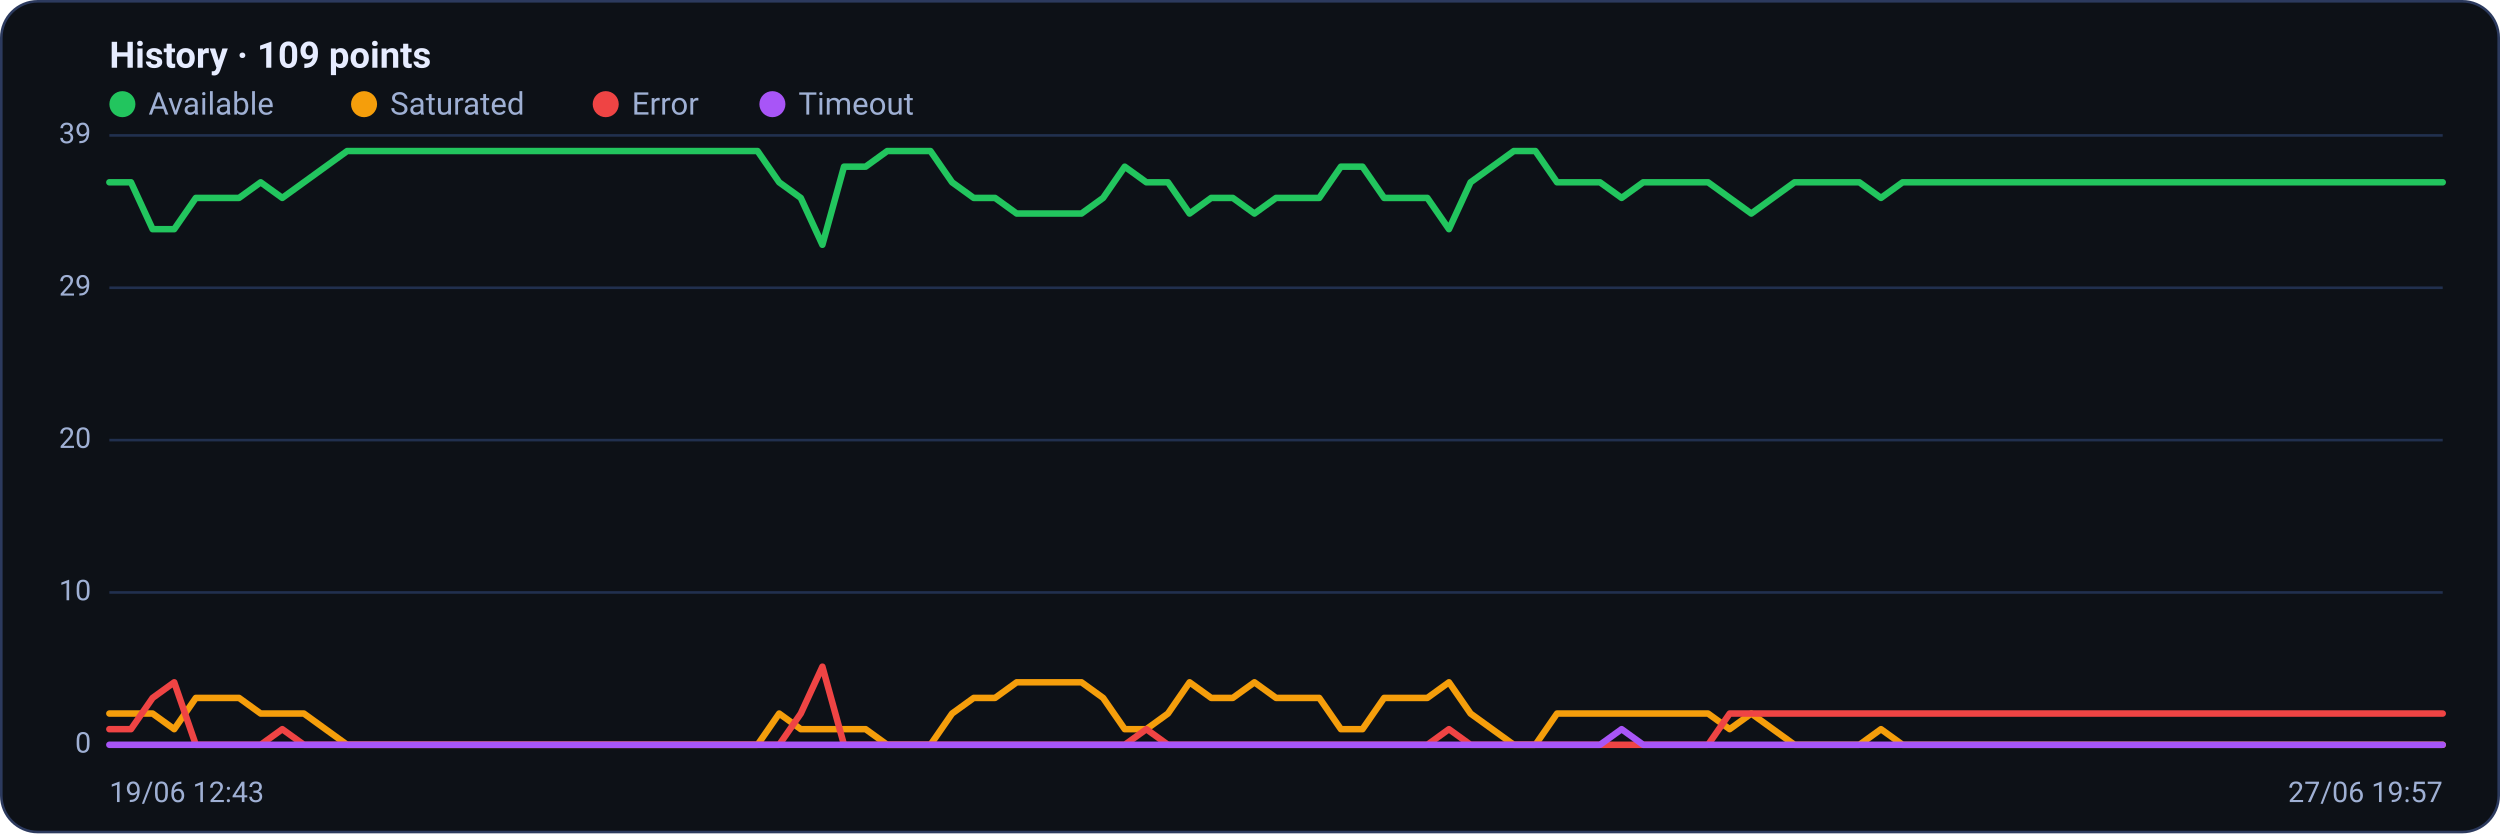
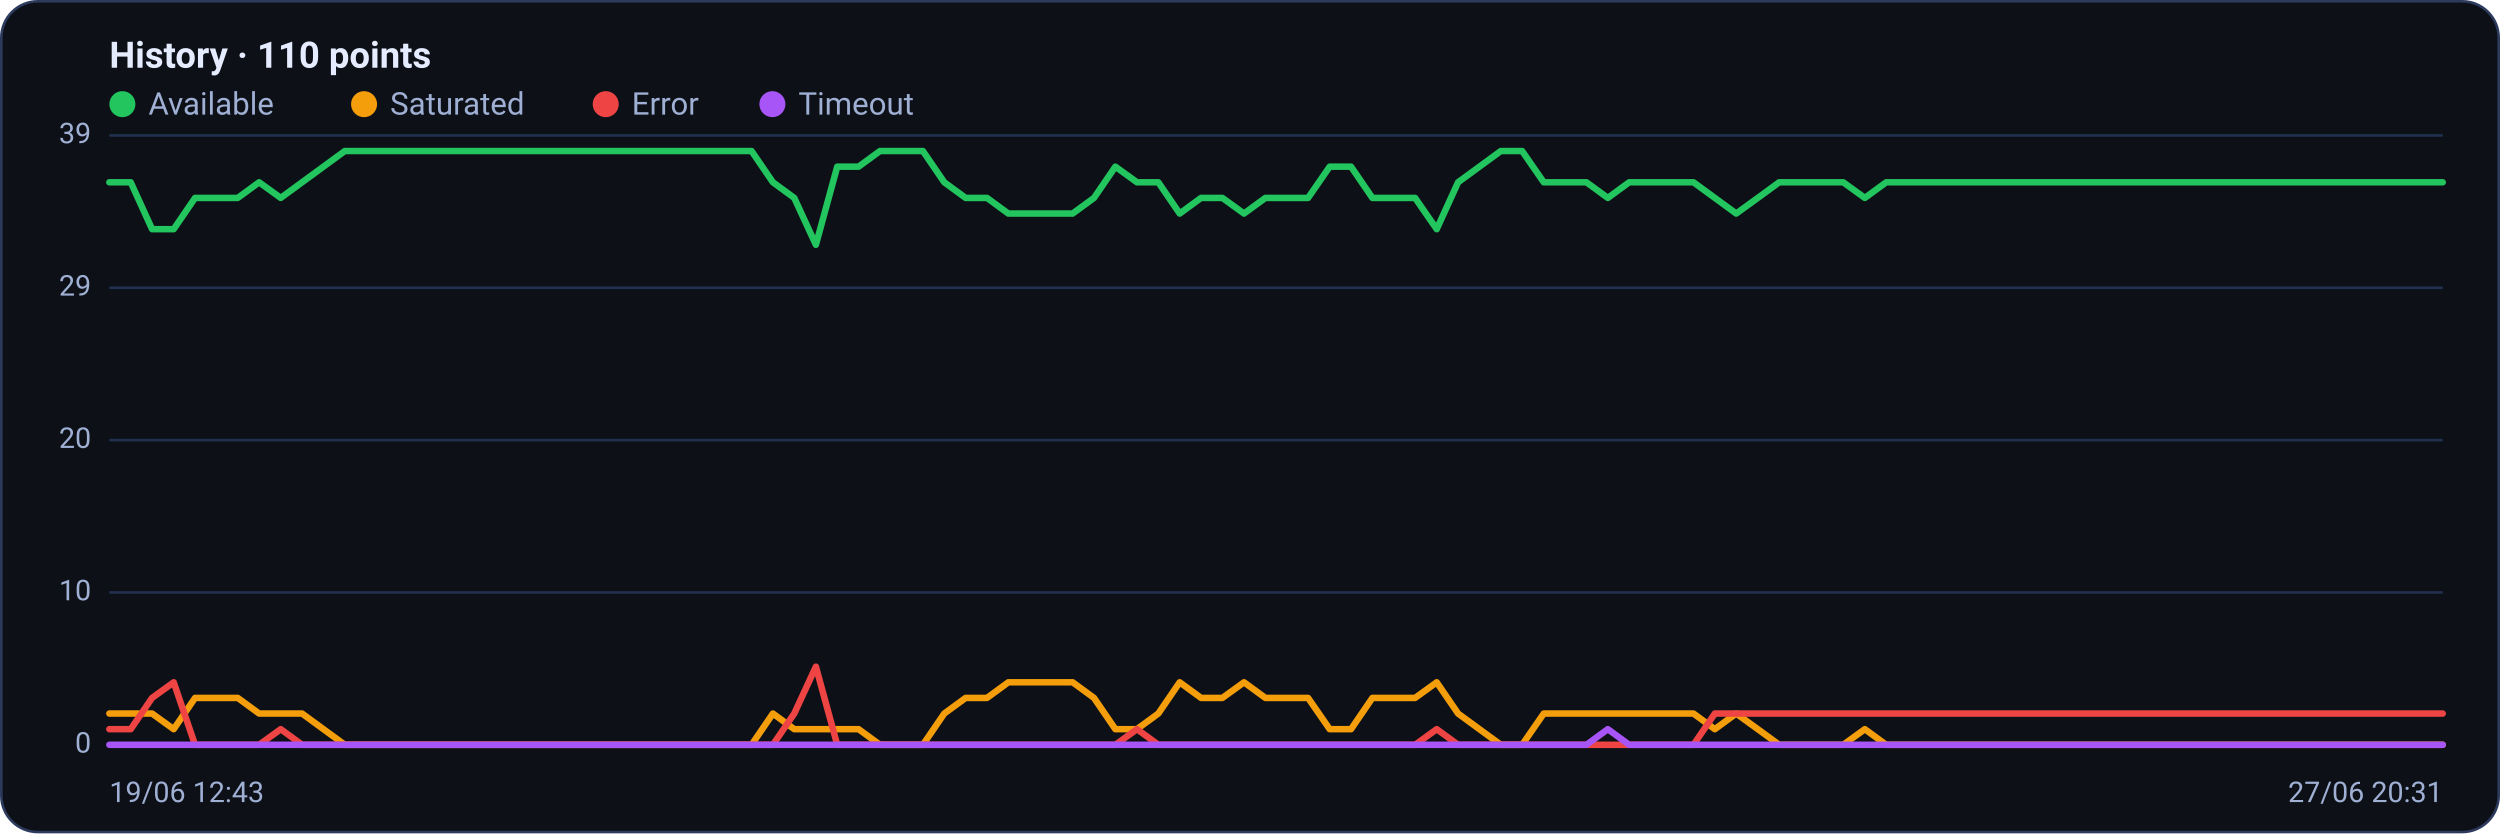
<svg xmlns="http://www.w3.org/2000/svg" viewBox="0 0 960 320" width="960" height="320" font-family="Segoe UI, system-ui, -apple-system, Roboto, Helvetica, Arial, sans-serif" role="img" aria-label="Availability history per region">
  <rect x="0.5" y="0.5" width="959" height="319" rx="14" fill="#0d1117" stroke="#2c3a5e" />
-   <text x="42" y="26" font-size="14" font-weight="600" fill="#e6ecff">History · 109 points</text>
+   <text x="42" y="26" font-size="14" font-weight="600" fill="#e6ecff">History · 110 points</text>
  <circle cx="47" cy="40" r="5" fill="#22c55e" />
  <text x="57" y="44" font-size="12" fill="#9fb0d4">Available</text>
  <circle cx="139.8" cy="40" r="5" fill="#f59e0b" />
  <text x="149.8" y="44" font-size="12" fill="#9fb0d4">Saturated</text>
  <circle cx="232.6" cy="40" r="5" fill="#ef4444" />
  <text x="242.6" y="44" font-size="12" fill="#9fb0d4">Error</text>
  <circle cx="296.6" cy="40" r="5" fill="#a855f7" />
  <text x="306.6" y="44" font-size="12" fill="#9fb0d4">Timeout</text>
  <line x1="42" y1="286.0" x2="938" y2="286.0" stroke="#21304f" stroke-width="1" />
  <text x="35" y="289.0" text-anchor="end" font-size="11" fill="#9fb0d4">0</text>
  <line x1="42" y1="227.5" x2="938" y2="227.5" stroke="#21304f" stroke-width="1" />
  <text x="35" y="230.5" text-anchor="end" font-size="11" fill="#9fb0d4">10</text>
  <line x1="42" y1="169.0" x2="938" y2="169.0" stroke="#21304f" stroke-width="1" />
  <text x="35" y="172.0" text-anchor="end" font-size="11" fill="#9fb0d4">20</text>
  <line x1="42" y1="110.5" x2="938" y2="110.5" stroke="#21304f" stroke-width="1" />
  <text x="35" y="113.5" text-anchor="end" font-size="11" fill="#9fb0d4">29</text>
  <line x1="42" y1="52.0" x2="938" y2="52.0" stroke="#21304f" stroke-width="1" />
  <text x="35" y="55.0" text-anchor="end" font-size="11" fill="#9fb0d4">39</text>
-   <polyline fill="none" stroke="#22c55e" stroke-width="2.5" stroke-linejoin="round" stroke-linecap="round" points="42.0,70.0 50.3,70.0 58.6,88.0 66.9,88.0 75.2,76.0 83.5,76.0 91.8,76.0 100.1,70.0 108.4,76.0 116.7,70.0 125.0,64.0 133.3,58.0 141.6,58.0 149.9,58.0 158.1,58.0 166.4,58.0 174.7,58.0 183.0,58.0 191.3,58.0 199.6,58.0 207.9,58.0 216.2,58.0 224.5,58.0 232.8,58.0 241.1,58.0 249.4,58.0 257.7,58.0 266.0,58.0 274.3,58.0 282.6,58.0 290.9,58.0 299.2,70.0 307.5,76.0 315.8,94.0 324.1,64.0 332.4,64.0 340.7,58.0 349.0,58.0 357.3,58.0 365.6,70.0 373.9,76.0 382.1,76.0 390.4,82.0 398.7,82.0 407.0,82.0 415.3,82.0 423.6,76.0 431.9,64.0 440.2,70.0 448.5,70.0 456.8,82.0 465.1,76.0 473.4,76.0 481.7,82.0 490.0,76.0 498.3,76.0 506.6,76.0 514.9,64.0 523.2,64.0 531.5,76.0 539.8,76.0 548.1,76.0 556.4,88.0 564.7,70.0 573.0,64.0 581.3,58.0 589.6,58.0 597.9,70.0 606.1,70.0 614.4,70.0 622.7,76.0 631.0,70.0 639.3,70.0 647.6,70.0 655.9,70.0 664.2,76.0 672.5,82.0 680.8,76.0 689.1,70.0 697.4,70.0 705.7,70.0 714.0,70.0 722.3,76.0 730.6,70.0 738.9,70.0 747.2,70.0 755.5,70.0 763.8,70.0 772.1,70.0 780.4,70.0 788.7,70.0 797.0,70.0 805.3,70.0 813.6,70.0 821.9,70.0 830.1,70.0 838.4,70.0 846.7,70.0 855.0,70.0 863.3,70.0 871.6,70.0 879.9,70.0 888.2,70.0 896.5,70.0 904.8,70.0 913.1,70.0 921.4,70.0 929.7,70.0 938.0,70.0" />
-   <polyline fill="none" stroke="#f59e0b" stroke-width="2.5" stroke-linejoin="round" stroke-linecap="round" points="42.0,274.0 50.3,274.0 58.6,274.0 66.9,280.0 75.2,268.0 83.5,268.0 91.8,268.0 100.1,274.0 108.4,274.0 116.7,274.0 125.0,280.0 133.3,286.0 141.6,286.0 149.9,286.0 158.1,286.0 166.4,286.0 174.7,286.0 183.0,286.0 191.3,286.0 199.6,286.0 207.9,286.0 216.2,286.0 224.5,286.0 232.8,286.0 241.1,286.0 249.4,286.0 257.7,286.0 266.0,286.0 274.3,286.0 282.6,286.0 290.9,286.0 299.2,274.0 307.5,280.0 315.8,280.0 324.1,280.0 332.4,280.0 340.7,286.0 349.0,286.0 357.3,286.0 365.6,274.0 373.9,268.0 382.1,268.0 390.4,262.0 398.7,262.0 407.0,262.0 415.3,262.0 423.6,268.0 431.9,280.0 440.2,280.0 448.5,274.0 456.8,262.0 465.1,268.0 473.4,268.0 481.7,262.0 490.0,268.0 498.3,268.0 506.6,268.0 514.9,280.0 523.2,280.0 531.5,268.0 539.8,268.0 548.1,268.0 556.4,262.0 564.7,274.0 573.0,280.0 581.3,286.0 589.6,286.0 597.9,274.0 606.1,274.0 614.4,274.0 622.7,274.0 631.0,274.0 639.3,274.0 647.6,274.0 655.9,274.0 664.2,280.0 672.5,274.0 680.8,280.0 689.1,286.0 697.4,286.0 705.7,286.0 714.0,286.0 722.3,280.0 730.6,286.0 738.9,286.0 747.2,286.0 755.5,286.0 763.8,286.0 772.1,286.0 780.4,286.0 788.7,286.0 797.0,286.0 805.3,286.0 813.6,286.0 821.9,286.0 830.1,286.0 838.4,286.0 846.7,286.0 855.0,286.0 863.3,286.0 871.6,286.0 879.9,286.0 888.2,286.0 896.5,286.0 904.8,286.0 913.1,286.0 921.4,286.0 929.7,286.0 938.0,286.0" />
-   <polyline fill="none" stroke="#ef4444" stroke-width="2.5" stroke-linejoin="round" stroke-linecap="round" points="42.0,280.0 50.3,280.0 58.6,268.0 66.9,262.0 75.2,286.0 83.5,286.0 91.8,286.0 100.1,286.0 108.4,280.0 116.7,286.0 125.0,286.0 133.3,286.0 141.6,286.0 149.9,286.0 158.1,286.0 166.4,286.0 174.7,286.0 183.0,286.0 191.3,286.0 199.6,286.0 207.9,286.0 216.2,286.0 224.5,286.0 232.8,286.0 241.1,286.0 249.4,286.0 257.7,286.0 266.0,286.0 274.3,286.0 282.6,286.0 290.9,286.0 299.2,286.0 307.5,274.0 315.8,256.0 324.1,286.0 332.4,286.0 340.7,286.0 349.0,286.0 357.3,286.0 365.6,286.0 373.9,286.0 382.1,286.0 390.4,286.0 398.7,286.0 407.0,286.0 415.3,286.0 423.6,286.0 431.9,286.0 440.2,280.0 448.5,286.0 456.8,286.0 465.1,286.0 473.4,286.0 481.7,286.0 490.0,286.0 498.3,286.0 506.6,286.0 514.9,286.0 523.2,286.0 531.5,286.0 539.8,286.0 548.1,286.0 556.4,280.0 564.7,286.0 573.0,286.0 581.3,286.0 589.6,286.0 597.9,286.0 606.1,286.0 614.4,286.0 622.7,286.0 631.0,286.0 639.3,286.0 647.6,286.0 655.9,286.0 664.2,274.0 672.5,274.0 680.8,274.0 689.1,274.0 697.4,274.0 705.7,274.0 714.0,274.0 722.3,274.0 730.6,274.0 738.9,274.0 747.2,274.0 755.5,274.0 763.8,274.0 772.1,274.0 780.4,274.0 788.7,274.0 797.0,274.0 805.3,274.0 813.6,274.0 821.9,274.0 830.1,274.0 838.4,274.0 846.7,274.0 855.0,274.0 863.3,274.0 871.6,274.0 879.9,274.0 888.2,274.0 896.5,274.0 904.8,274.0 913.1,274.0 921.4,274.0 929.7,274.0 938.0,274.0" />
-   <polyline fill="none" stroke="#a855f7" stroke-width="2.5" stroke-linejoin="round" stroke-linecap="round" points="42.0,286.0 50.3,286.0 58.6,286.0 66.9,286.0 75.2,286.0 83.5,286.0 91.8,286.0 100.1,286.0 108.4,286.0 116.7,286.0 125.0,286.0 133.3,286.0 141.6,286.0 149.9,286.0 158.1,286.0 166.4,286.0 174.7,286.0 183.0,286.0 191.3,286.0 199.6,286.0 207.9,286.0 216.2,286.0 224.5,286.0 232.8,286.0 241.1,286.0 249.4,286.0 257.7,286.0 266.0,286.0 274.3,286.0 282.6,286.0 290.9,286.0 299.2,286.0 307.5,286.0 315.8,286.0 324.1,286.0 332.4,286.0 340.7,286.0 349.0,286.0 357.3,286.0 365.6,286.0 373.9,286.0 382.1,286.0 390.4,286.0 398.7,286.0 407.0,286.0 415.3,286.0 423.6,286.0 431.9,286.0 440.2,286.0 448.5,286.0 456.8,286.0 465.1,286.0 473.4,286.0 481.7,286.0 490.0,286.0 498.3,286.0 506.6,286.0 514.9,286.0 523.2,286.0 531.5,286.0 539.8,286.0 548.1,286.0 556.4,286.0 564.7,286.0 573.0,286.0 581.3,286.0 589.6,286.0 597.9,286.0 606.1,286.0 614.4,286.0 622.7,280.0 631.0,286.0 639.3,286.0 647.6,286.0 655.9,286.0 664.2,286.0 672.5,286.0 680.8,286.0 689.1,286.0 697.4,286.0 705.7,286.0 714.0,286.0 722.3,286.0 730.6,286.0 738.9,286.0 747.2,286.0 755.5,286.0 763.8,286.0 772.1,286.0 780.4,286.0 788.7,286.0 797.0,286.0 805.3,286.0 813.6,286.0 821.9,286.0 830.1,286.0 838.4,286.0 846.7,286.0 855.0,286.0 863.3,286.0 871.6,286.0 879.9,286.0 888.2,286.0 896.5,286.0 904.8,286.0 913.1,286.0 921.4,286.0 929.7,286.0 938.0,286.0" />
+   <polyline fill="none" stroke="#22c55e" stroke-width="2.5" stroke-linejoin="round" stroke-linecap="round" points="42.0,70.0 50.2,70.0 58.4,88.0 66.7,88.0 74.9,76.0 83.1,76.0 91.3,76.0 99.5,70.0 107.8,76.0 116.0,70.0 124.2,64.0 132.4,58.0 140.6,58.0 148.9,58.0 157.1,58.0 165.3,58.0 173.5,58.0 181.7,58.0 190.0,58.0 198.2,58.0 206.4,58.0 214.6,58.0 222.8,58.0 231.1,58.0 239.3,58.0 247.5,58.0 255.7,58.0 263.9,58.0 272.2,58.0 280.4,58.0 288.6,58.0 296.8,70.0 305.0,76.0 313.3,94.0 321.5,64.0 329.7,64.0 337.9,58.0 346.1,58.0 354.4,58.0 362.6,70.0 370.8,76.0 379.0,76.0 387.2,82.0 395.5,82.0 403.7,82.0 411.9,82.0 420.1,76.0 428.3,64.0 436.6,70.0 444.8,70.0 453.0,82.0 461.2,76.0 469.4,76.0 477.7,82.0 485.9,76.0 494.1,76.0 502.3,76.0 510.6,64.0 518.8,64.0 527.0,76.0 535.2,76.0 543.4,76.0 551.7,88.0 559.9,70.0 568.1,64.0 576.3,58.0 584.5,58.0 592.8,70.0 601.0,70.0 609.2,70.0 617.4,76.0 625.6,70.0 633.9,70.0 642.1,70.0 650.3,70.0 658.5,76.0 666.7,82.0 675.0,76.0 683.2,70.0 691.4,70.0 699.6,70.0 707.8,70.0 716.1,76.0 724.3,70.0 732.5,70.0 740.7,70.0 748.9,70.0 757.2,70.0 765.4,70.0 773.6,70.0 781.8,70.0 790.0,70.0 798.3,70.0 806.5,70.0 814.7,70.0 822.9,70.0 831.1,70.0 839.4,70.0 847.6,70.0 855.8,70.0 864.0,70.0 872.2,70.0 880.5,70.0 888.7,70.0 896.9,70.0 905.1,70.0 913.3,70.0 921.6,70.0 929.8,70.0 938.0,70.0" />
+   <polyline fill="none" stroke="#f59e0b" stroke-width="2.5" stroke-linejoin="round" stroke-linecap="round" points="42.0,274.0 50.2,274.0 58.4,274.0 66.7,280.0 74.9,268.0 83.1,268.0 91.3,268.0 99.5,274.0 107.8,274.0 116.0,274.0 124.2,280.0 132.4,286.0 140.6,286.0 148.9,286.0 157.1,286.0 165.3,286.0 173.5,286.0 181.7,286.0 190.0,286.0 198.2,286.0 206.4,286.0 214.6,286.0 222.8,286.0 231.1,286.0 239.3,286.0 247.5,286.0 255.7,286.0 263.9,286.0 272.2,286.0 280.4,286.0 288.6,286.0 296.8,274.0 305.0,280.0 313.3,280.0 321.5,280.0 329.7,280.0 337.9,286.0 346.1,286.0 354.4,286.0 362.6,274.0 370.8,268.0 379.0,268.0 387.2,262.0 395.5,262.0 403.7,262.0 411.9,262.0 420.1,268.0 428.3,280.0 436.6,280.0 444.8,274.0 453.0,262.0 461.2,268.0 469.4,268.0 477.7,262.0 485.9,268.0 494.1,268.0 502.3,268.0 510.6,280.0 518.8,280.0 527.0,268.0 535.2,268.0 543.4,268.0 551.7,262.0 559.9,274.0 568.1,280.0 576.3,286.0 584.5,286.0 592.8,274.0 601.0,274.0 609.2,274.0 617.4,274.0 625.6,274.0 633.9,274.0 642.1,274.0 650.3,274.0 658.5,280.0 666.7,274.0 675.0,280.0 683.2,286.0 691.4,286.0 699.6,286.0 707.8,286.0 716.1,280.0 724.3,286.0 732.5,286.0 740.7,286.0 748.9,286.0 757.2,286.0 765.4,286.0 773.6,286.0 781.8,286.0 790.0,286.0 798.3,286.0 806.5,286.0 814.7,286.0 822.9,286.0 831.1,286.0 839.4,286.0 847.6,286.0 855.8,286.0 864.0,286.0 872.2,286.0 880.5,286.0 888.7,286.0 896.9,286.0 905.1,286.0 913.3,286.0 921.6,286.0 929.8,286.0 938.0,286.0" />
+   <polyline fill="none" stroke="#ef4444" stroke-width="2.5" stroke-linejoin="round" stroke-linecap="round" points="42.0,280.0 50.2,280.0 58.4,268.0 66.7,262.0 74.9,286.0 83.1,286.0 91.3,286.0 99.5,286.0 107.8,280.0 116.0,286.0 124.2,286.0 132.4,286.0 140.6,286.0 148.9,286.0 157.1,286.0 165.3,286.0 173.5,286.0 181.7,286.0 190.0,286.0 198.2,286.0 206.4,286.0 214.6,286.0 222.8,286.0 231.1,286.0 239.3,286.0 247.5,286.0 255.7,286.0 263.9,286.0 272.2,286.0 280.4,286.0 288.6,286.0 296.8,286.0 305.0,274.0 313.3,256.0 321.5,286.0 329.7,286.0 337.9,286.0 346.1,286.0 354.4,286.0 362.6,286.0 370.8,286.0 379.0,286.0 387.2,286.0 395.5,286.0 403.7,286.0 411.9,286.0 420.1,286.0 428.3,286.0 436.6,280.0 444.8,286.0 453.0,286.0 461.2,286.0 469.4,286.0 477.7,286.0 485.9,286.0 494.1,286.0 502.3,286.0 510.6,286.0 518.8,286.0 527.0,286.0 535.2,286.0 543.4,286.0 551.7,280.0 559.9,286.0 568.1,286.0 576.3,286.0 584.5,286.0 592.8,286.0 601.0,286.0 609.2,286.0 617.4,286.0 625.6,286.0 633.9,286.0 642.1,286.0 650.3,286.0 658.5,274.0 666.7,274.0 675.0,274.0 683.2,274.0 691.4,274.0 699.6,274.0 707.8,274.0 716.1,274.0 724.3,274.0 732.5,274.0 740.7,274.0 748.9,274.0 757.2,274.0 765.4,274.0 773.6,274.0 781.8,274.0 790.0,274.0 798.3,274.0 806.5,274.0 814.7,274.0 822.9,274.0 831.1,274.0 839.4,274.0 847.6,274.0 855.8,274.0 864.0,274.0 872.2,274.0 880.5,274.0 888.7,274.0 896.9,274.0 905.1,274.0 913.3,274.0 921.6,274.0 929.8,274.0 938.0,274.0" />
+   <polyline fill="none" stroke="#a855f7" stroke-width="2.5" stroke-linejoin="round" stroke-linecap="round" points="42.0,286.0 50.2,286.0 58.4,286.0 66.7,286.0 74.9,286.0 83.1,286.0 91.3,286.0 99.5,286.0 107.8,286.0 116.0,286.0 124.2,286.0 132.4,286.0 140.6,286.0 148.9,286.0 157.1,286.0 165.3,286.0 173.5,286.0 181.7,286.0 190.0,286.0 198.2,286.0 206.4,286.0 214.6,286.0 222.8,286.0 231.1,286.0 239.3,286.0 247.5,286.0 255.7,286.0 263.9,286.0 272.2,286.0 280.4,286.0 288.6,286.0 296.8,286.0 305.0,286.0 313.3,286.0 321.5,286.0 329.7,286.0 337.9,286.0 346.1,286.0 354.4,286.0 362.6,286.0 370.8,286.0 379.0,286.0 387.2,286.0 395.5,286.0 403.7,286.0 411.9,286.0 420.1,286.0 428.3,286.0 436.6,286.0 444.8,286.0 453.0,286.0 461.2,286.0 469.4,286.0 477.7,286.0 485.9,286.0 494.1,286.0 502.3,286.0 510.6,286.0 518.8,286.0 527.0,286.0 535.2,286.0 543.4,286.0 551.7,286.0 559.9,286.0 568.1,286.0 576.3,286.0 584.5,286.0 592.8,286.0 601.0,286.0 609.2,286.0 617.4,280.0 625.6,286.0 633.9,286.0 642.1,286.0 650.3,286.0 658.5,286.0 666.7,286.0 675.0,286.0 683.2,286.0 691.4,286.0 699.6,286.0 707.8,286.0 716.1,286.0 724.3,286.0 732.5,286.0 740.7,286.0 748.9,286.0 757.2,286.0 765.4,286.0 773.6,286.0 781.8,286.0 790.0,286.0 798.3,286.0 806.5,286.0 814.7,286.0 822.9,286.0 831.1,286.0 839.4,286.0 847.6,286.0 855.8,286.0 864.0,286.0 872.2,286.0 880.5,286.0 888.7,286.0 896.9,286.0 905.1,286.0 913.3,286.0 921.6,286.0 929.8,286.0 938.0,286.0" />
  <text x="42" y="308" font-size="11" fill="#9fb0d4">19/06 12:43</text>
-   <text x="938" y="308" text-anchor="end" font-size="11" fill="#9fb0d4">27/06 19:57</text>
+   <text x="938" y="308" text-anchor="end" font-size="11" fill="#9fb0d4">27/06 20:31</text>
</svg>
